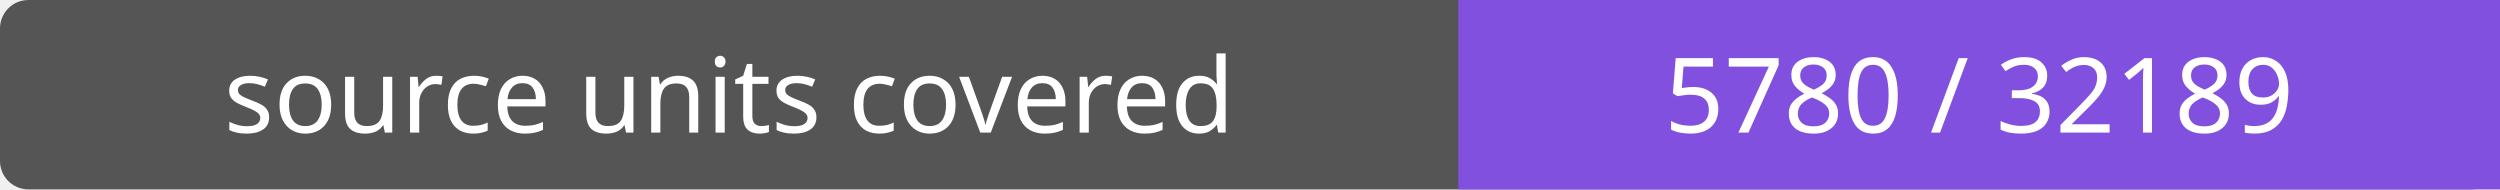
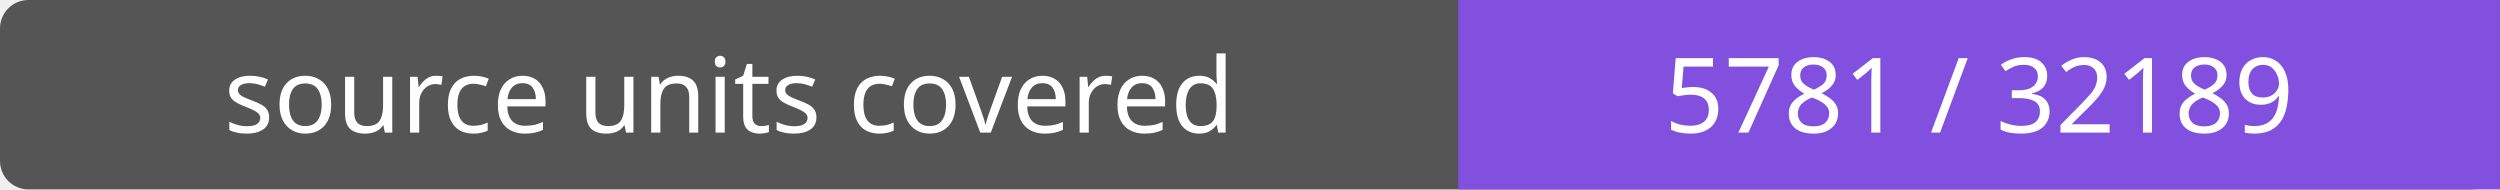
- <svg xmlns="http://www.w3.org/2000/svg" width="264" height="20" role="img" aria-label="source units covered: 5780 / 32189">
+ <svg xmlns="http://www.w3.org/2000/svg" width="264" height="20" role="img" aria-label="source units covered: 5781 / 32189">
  <rect width="264" height="20" rx="3" fill="#555" />
  <path fill="#8250df" d="M154 0h110v20H154z" />
  <g fill="#fff" text-anchor="middle" font-family="Verdana,sans-serif" font-size="11">
    <text x="77.0" y="14">source units covered</text>
-     <text x="209.0" y="14">5780 / 32189</text>
+     <text x="209.0" y="14">5781 / 32189</text>
  </g>
</svg>
